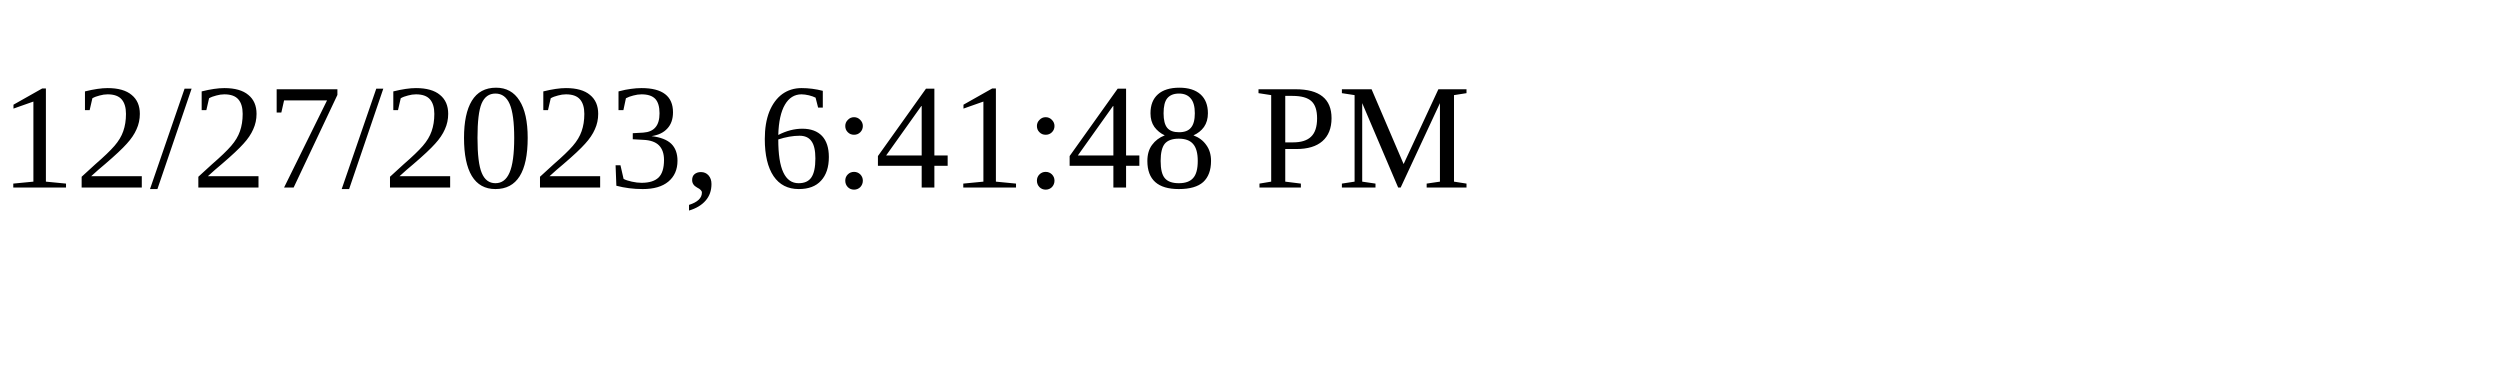
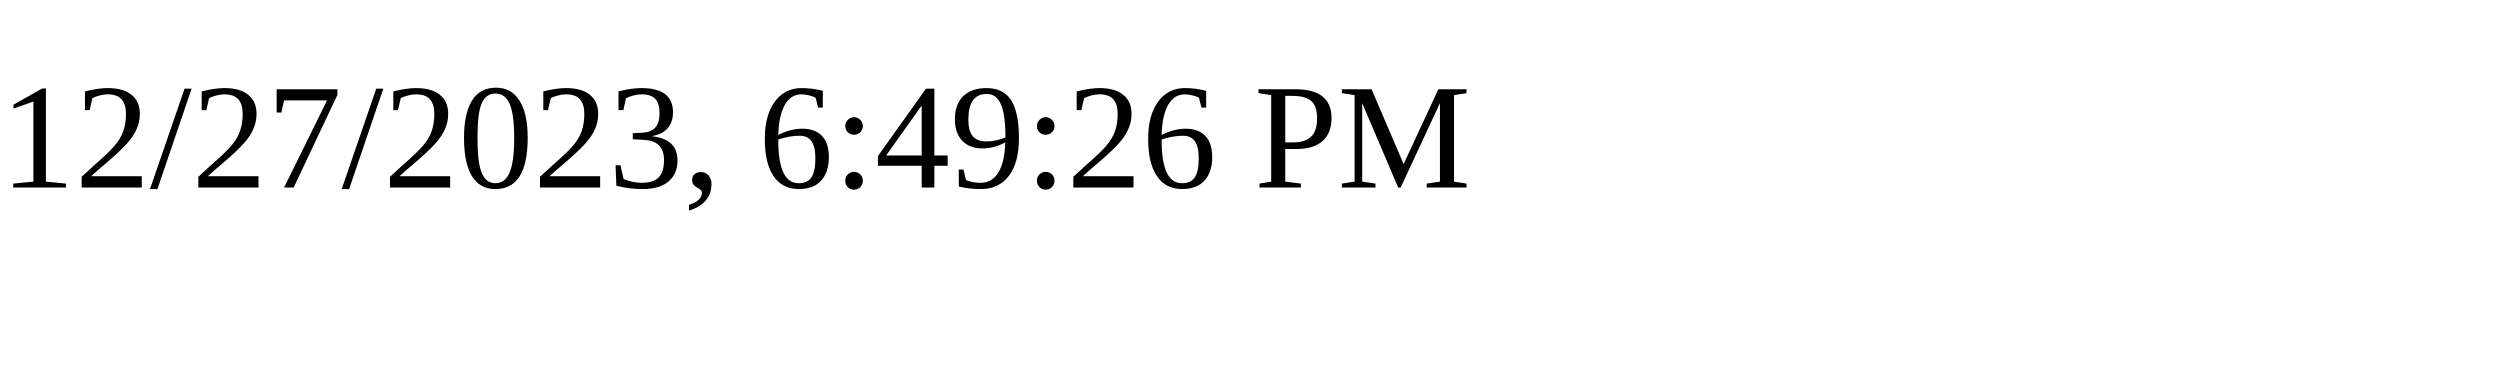
<svg xmlns="http://www.w3.org/2000/svg" height="30" width="200">
-   <text x="0" y="15">12/27/2023, 6:41:48 PM</text>
+   <text x="0" y="15">12/27/2023, 6:49:26 PM</text>
</svg>
